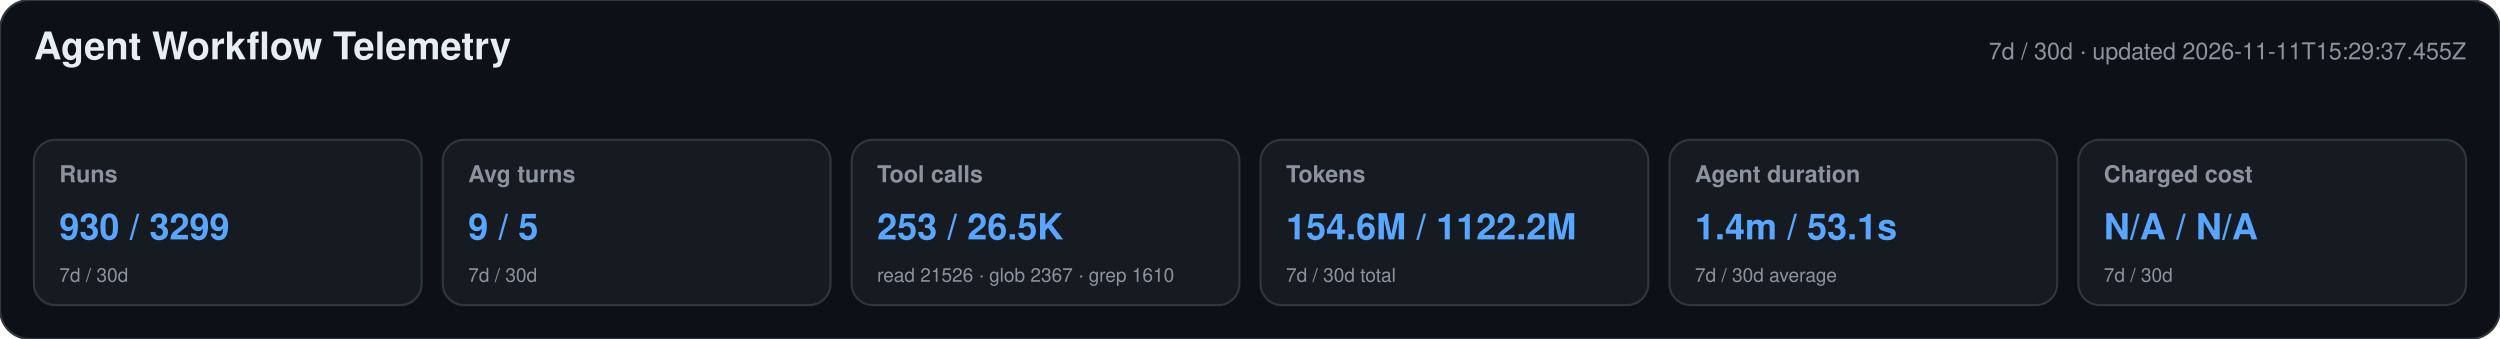
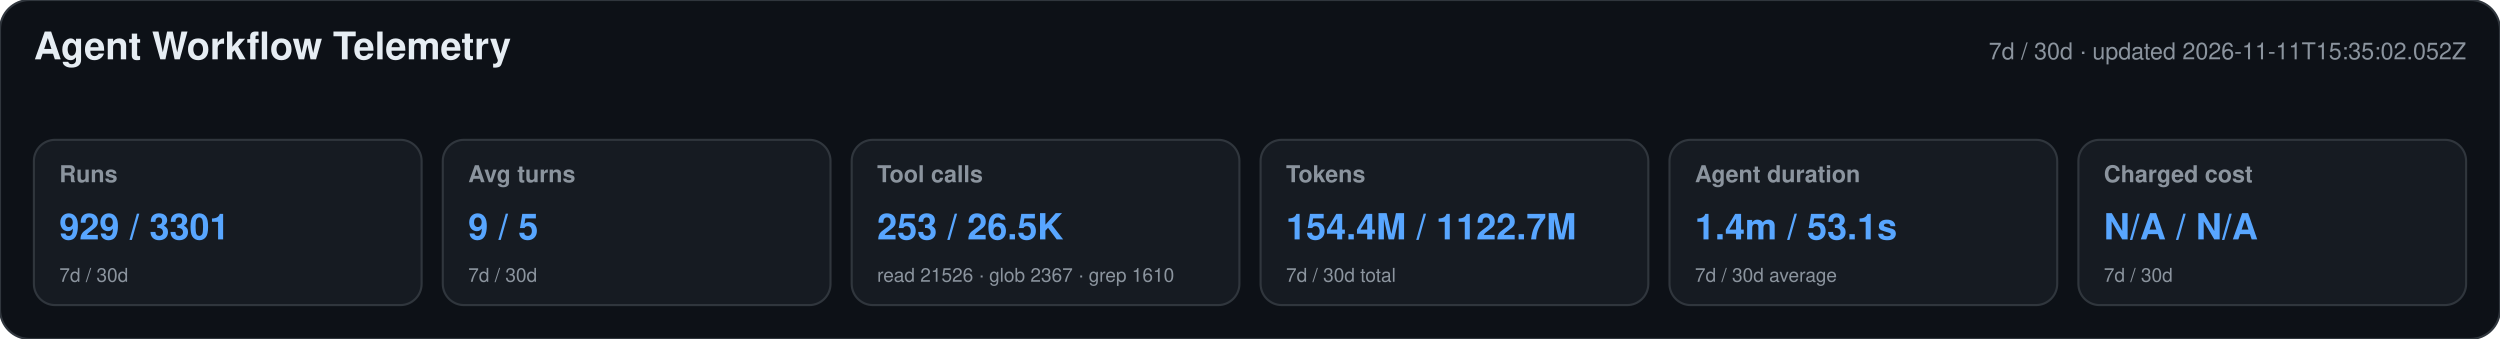
<svg xmlns="http://www.w3.org/2000/svg" width="1180" height="160" viewBox="0 0 1180 160" role="img" aria-labelledby="title desc">
  <style>text{font-family:-apple-system,BlinkMacSystemFont,"Segoe UI",Helvetica,Arial,sans-serif}.heading{font-size:18px;font-weight:650;fill:#e6edf3}.meta,.label,.secondary{fill:#8b949e}.meta,.label{font-size:11px}.label{font-weight:600}.primary{font-size:17px;font-weight:700;fill:#58a6ff}.secondary{font-size:9px}</style>
  <rect width="1180" height="160" rx="14" fill="#0d1117" stroke="#30363d" />
  <text x="16" y="28" class="heading">Agent Workflow Telemetry</text>
-   <text x="1164" y="28" text-anchor="end" class="meta">7d / 30d · updated 2026-11-11T15:29:37.455Z</text>
+   <text x="1164" y="28" text-anchor="end" class="meta">7d / 30d · updated 2026-11-11T15:35:02.052Z</text>
  <g>
    <rect x="16" y="66" width="183" height="78" rx="10" fill="#161b22" stroke="#30363d" />
    <text x="28" y="86" class="label">Runs</text>
-     <text x="28" y="113" class="primary">930 / 3299</text>
+     <text x="28" y="113" class="primary">929 / 3301</text>
    <text x="28" y="133" class="secondary">7d / 30d</text>
  </g>
  <g>
    <rect x="209" y="66" width="183" height="78" rx="10" fill="#161b22" stroke="#30363d" />
    <text x="221" y="86" class="label">Avg turns</text>
    <text x="221" y="113" class="primary">9 / 5</text>
    <text x="221" y="133" class="secondary">7d / 30d</text>
  </g>
  <g>
    <rect x="402" y="66" width="183" height="78" rx="10" fill="#161b22" stroke="#30363d" />
    <text x="414" y="86" class="label">Tool calls</text>
    <text x="414" y="113" class="primary">253 / 26.5K</text>
    <text x="414" y="133" class="secondary">read 21526 · glob 2367 · grep 1610</text>
  </g>
  <g>
    <rect x="595" y="66" width="183" height="78" rx="10" fill="#161b22" stroke="#30363d" />
    <text x="607" y="86" class="label">Tokens</text>
-     <text x="607" y="113" class="primary">154.6M / 1122.2M</text>
+     <text x="607" y="113" class="primary">154.4M / 1122.7M</text>
    <text x="607" y="133" class="secondary">7d / 30d total</text>
  </g>
  <g>
    <rect x="788" y="66" width="183" height="78" rx="10" fill="#161b22" stroke="#30363d" />
    <text x="800" y="86" class="label">Agent duration</text>
    <text x="800" y="113" class="primary">1.4m / 53.1s</text>
    <text x="800" y="133" class="secondary">7d / 30d average</text>
  </g>
  <g>
    <rect x="981" y="66" width="183" height="78" rx="10" fill="#161b22" stroke="#30363d" />
    <text x="993" y="86" class="label">Charged cost</text>
    <text x="993" y="113" class="primary">N/A / N/A</text>
    <text x="993" y="133" class="secondary">7d / 30d</text>
  </g>
</svg>
